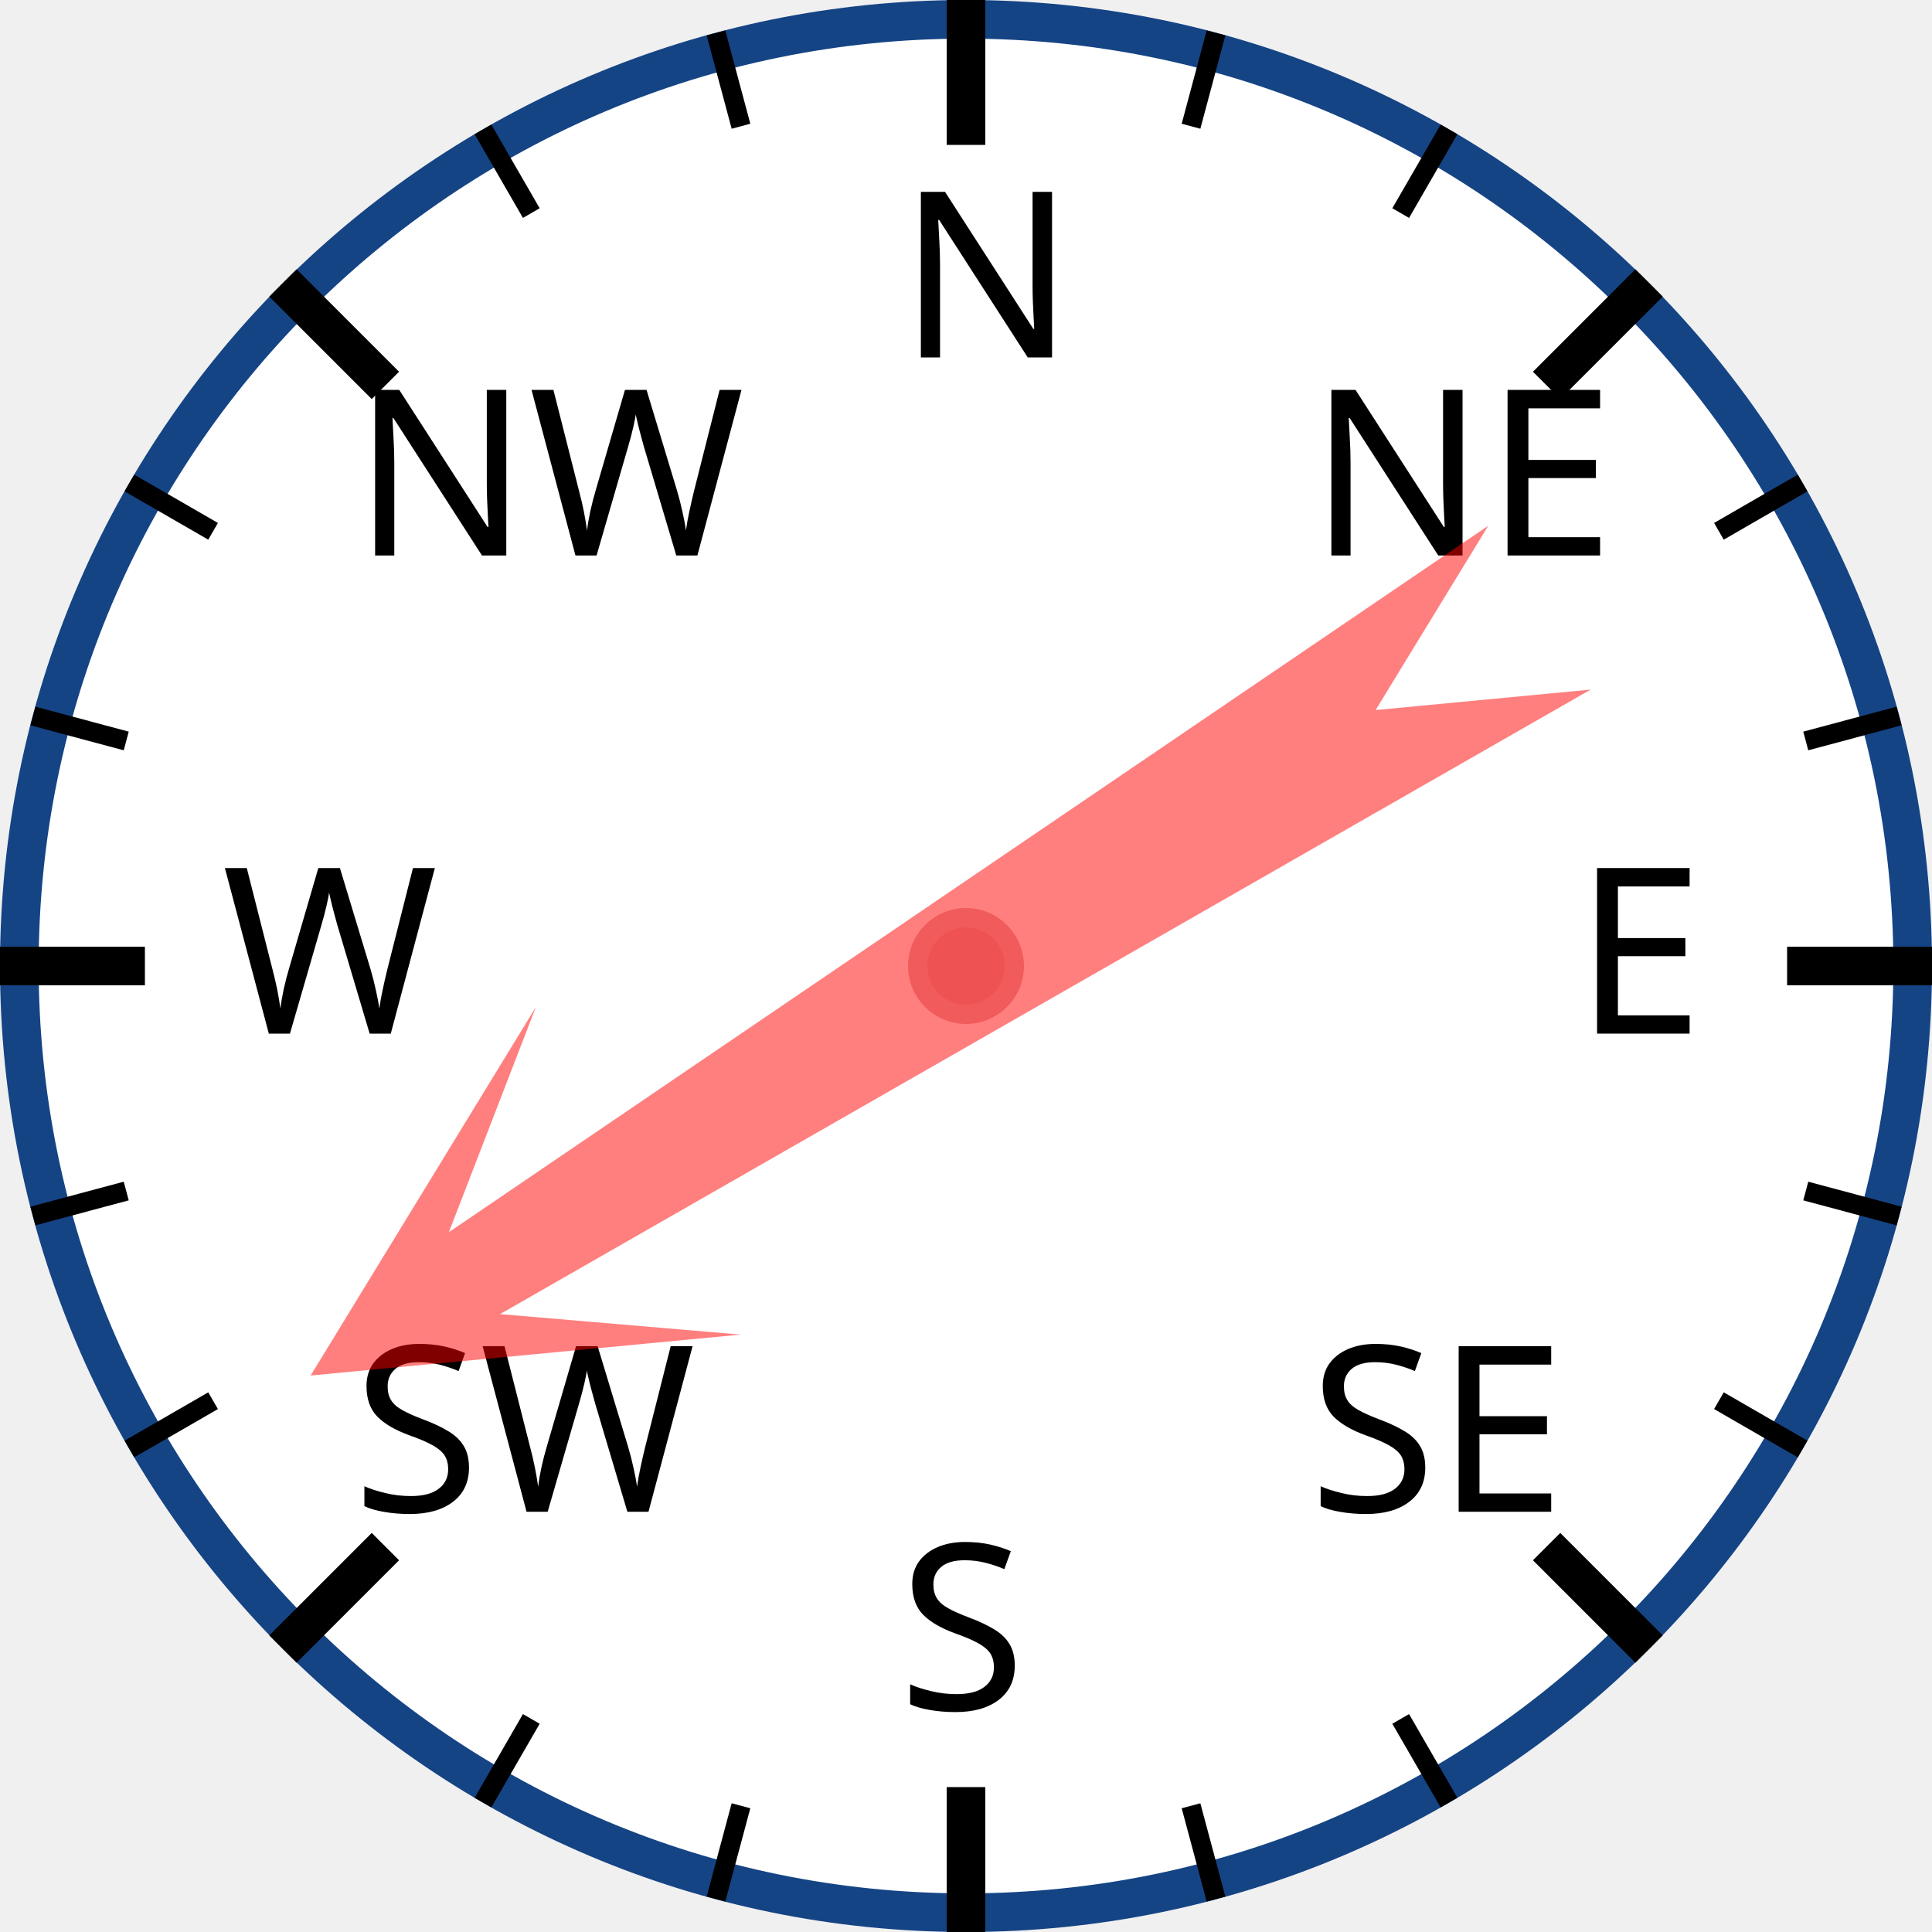
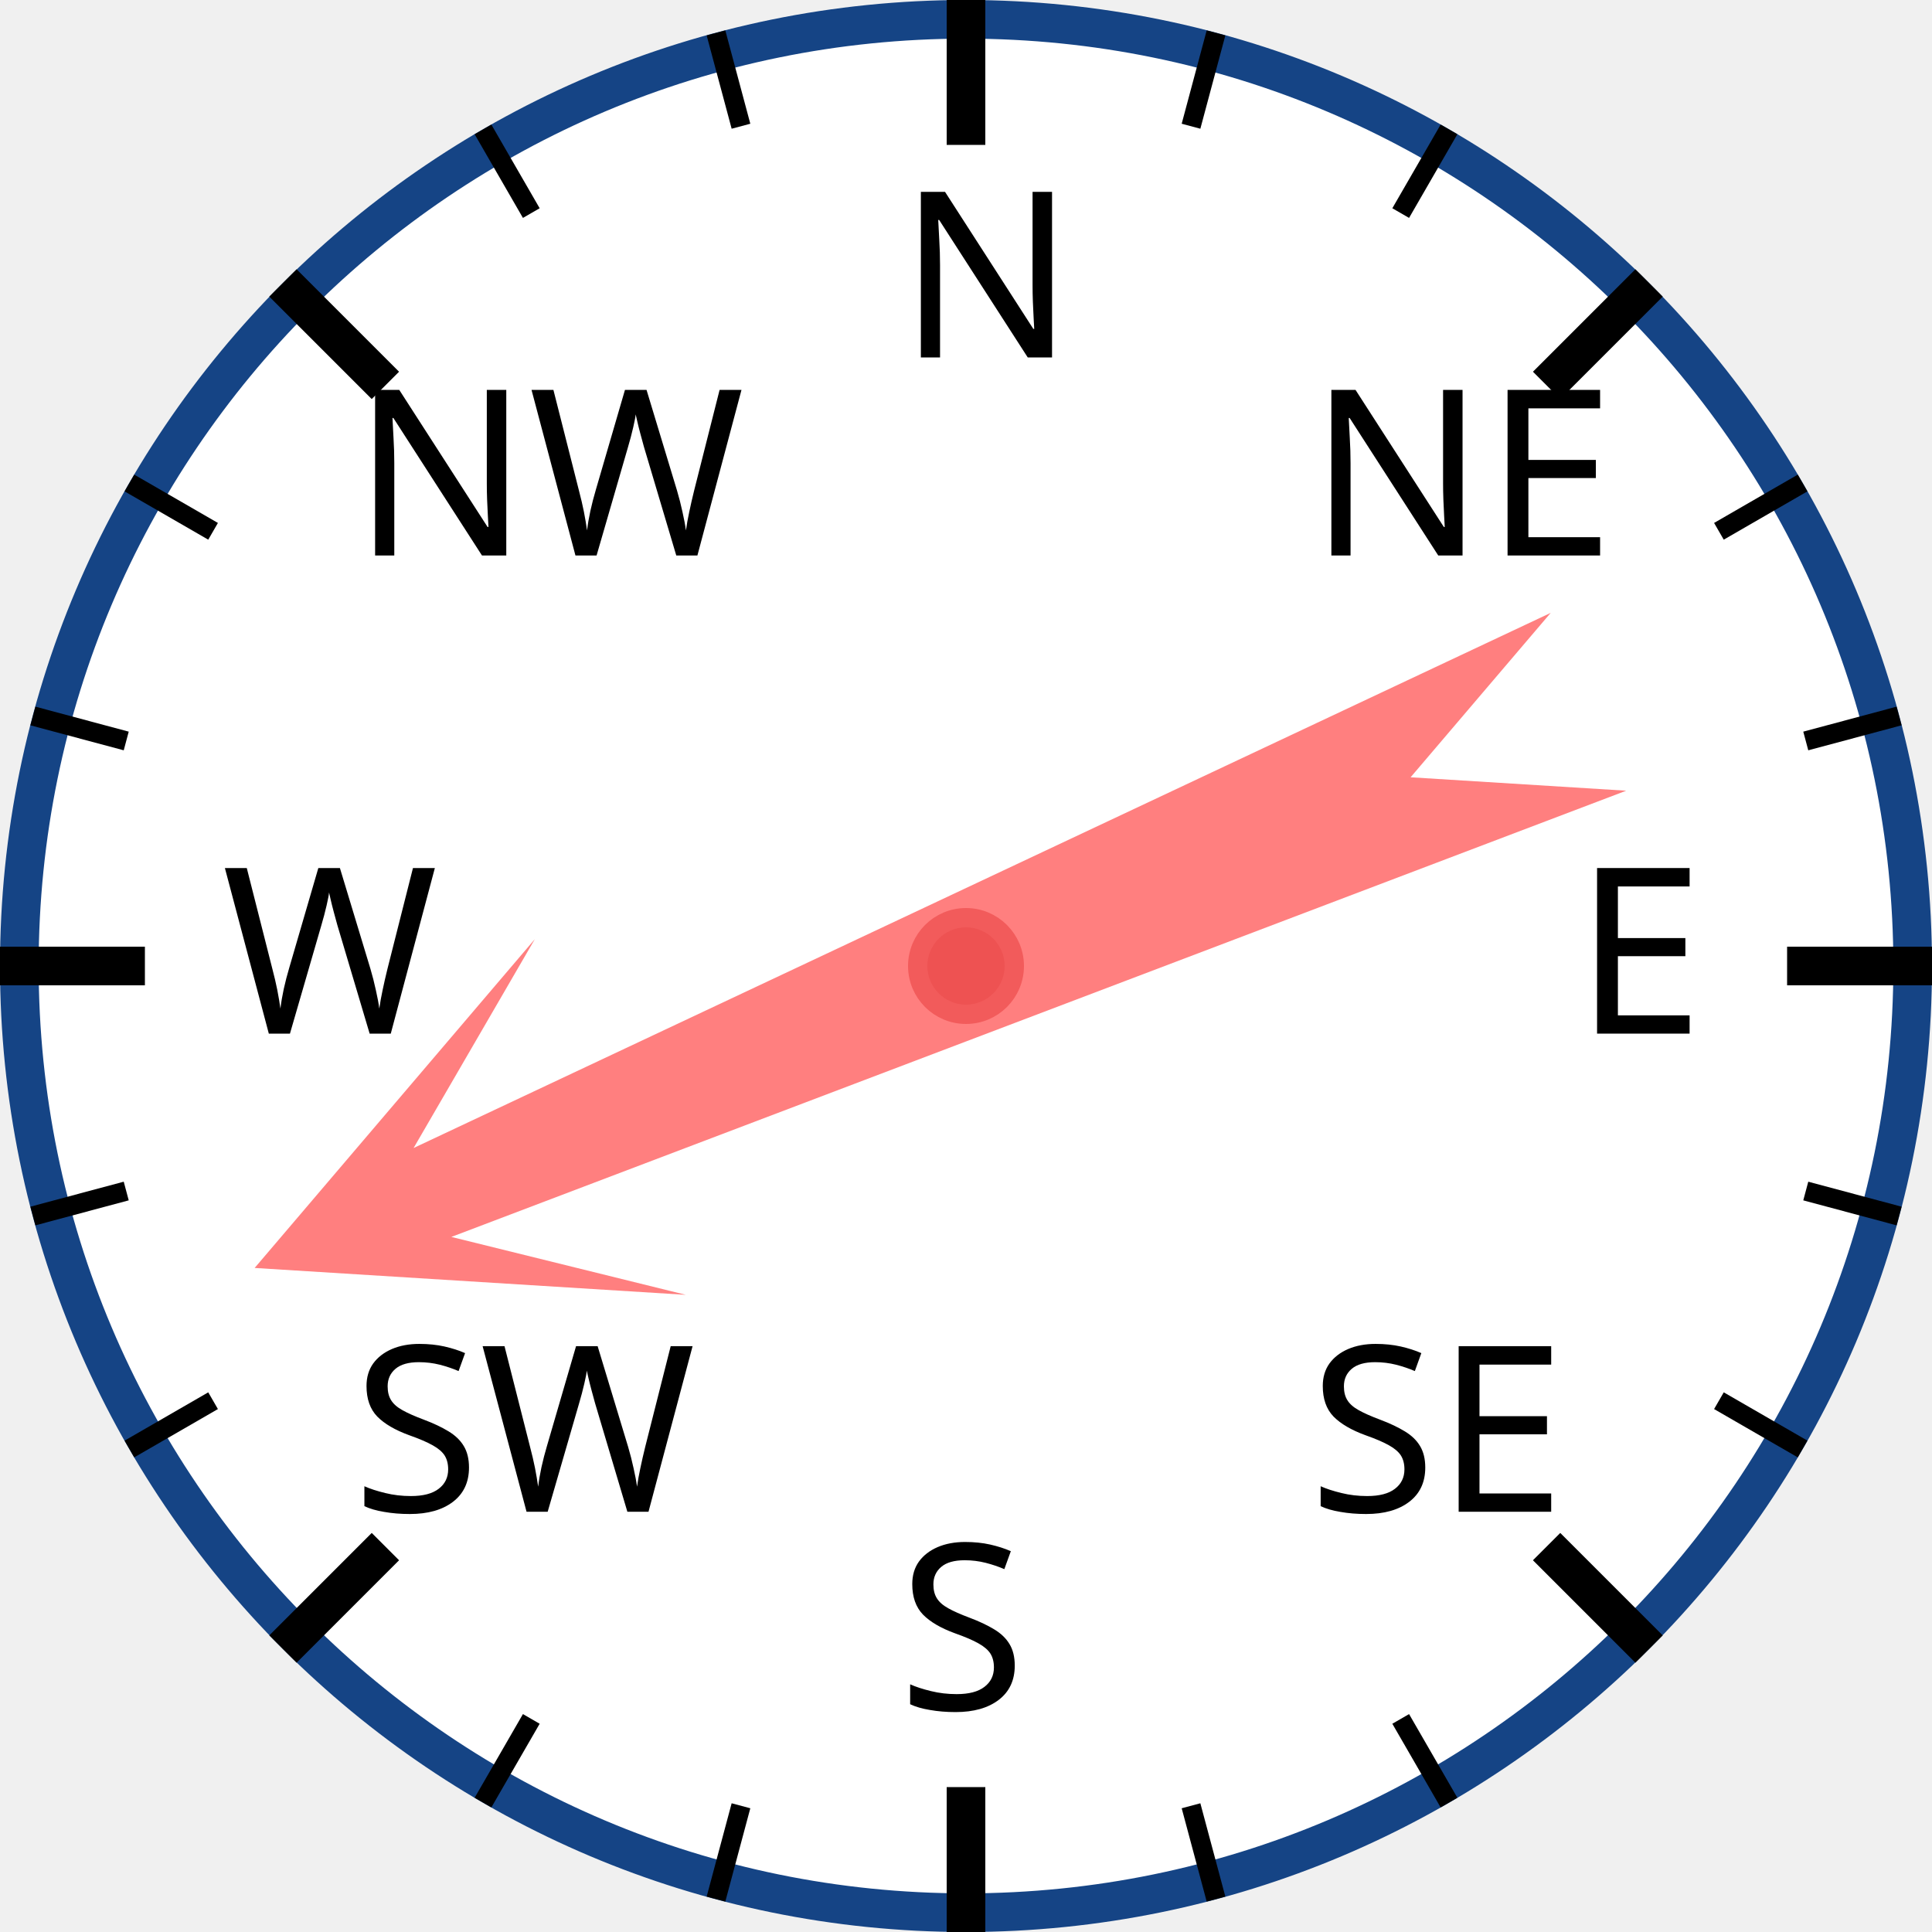
<svg xmlns="http://www.w3.org/2000/svg" width="120px" height="120px" viewBox="0 0 200 200">
  <circle cx="100" cy="100" r="98" style="fill: white; stroke: #154485; stroke-width: 4;" />
  <text x="93.0" y="37.0" style="font-family: sans-serif; font-size: 18pt;">N</text>
  <line x1="100.0" y1="0.0" x2="100.0" y2="15.0" style="stroke: black; stroke-width: 4;" />
  <line x1="74.118" y1="3.407" x2="76.706" y2="13.067" style="stroke: black; stroke-width: 2;" />
  <line x1="50" y1="13.397" x2="55" y2="22.058" style="stroke: black; stroke-width: 2;" />
  <text x="36.503" y="57.503" style="font-family: sans-serif; font-size: 18pt;">NW</text>
  <line x1="29.289" y1="29.289" x2="39.896" y2="39.896" style="stroke: black; stroke-width: 4;" />
  <line x1="13.397" y1="50" x2="22.058" y2="55" style="stroke: black; stroke-width: 2;" />
  <line x1="3.407" y1="74.118" x2="13.067" y2="76.706" style="stroke: black; stroke-width: 2;" />
  <text x="23.0" y="107.0" style="font-family: sans-serif; font-size: 18pt;">W</text>
  <line x1="0.0" y1="100.0" x2="15.0" y2="100.0" style="stroke: black; stroke-width: 4;" />
  <line x1="3.407" y1="125.882" x2="13.067" y2="123.294" style="stroke: black; stroke-width: 2;" />
  <line x1="13.397" y1="150" x2="22.058" y2="145" style="stroke: black; stroke-width: 2;" />
  <text x="36.503" y="156.497" style="font-family: sans-serif; font-size: 18pt;">SW</text>
  <line x1="29.289" y1="170.711" x2="39.896" y2="160.104" style="stroke: black; stroke-width: 4;" />
  <line x1="50" y1="186.603" x2="55" y2="177.942" style="stroke: black; stroke-width: 2;" />
  <line x1="74.118" y1="196.593" x2="76.706" y2="186.933" style="stroke: black; stroke-width: 2;" />
  <text x="93" y="177.0" style="font-family: sans-serif; font-size: 18pt;">S</text>
  <line x1="100" y1="200.0" x2="100" y2="185.0" style="stroke: black; stroke-width: 4;" />
  <line x1="125.882" y1="196.593" x2="123.294" y2="186.933" style="stroke: black; stroke-width: 2;" />
  <line x1="150.0" y1="186.603" x2="145.0" y2="177.942" style="stroke: black; stroke-width: 2;" />
  <text x="135.497" y="156.497" style="font-family: sans-serif; font-size: 18pt;">SE</text>
  <line x1="170.711" y1="170.711" x2="160.104" y2="160.104" style="stroke: black; stroke-width: 4;" />
  <line x1="186.603" y1="150" x2="177.942" y2="145" style="stroke: black; stroke-width: 2;" />
  <line x1="196.593" y1="125.882" x2="186.933" y2="123.294" style="stroke: black; stroke-width: 2;" />
  <text x="163.0" y="107" style="font-family: sans-serif; font-size: 18pt;">E</text>
  <line x1="200.0" y1="100" x2="185.0" y2="100" style="stroke: black; stroke-width: 4;" />
  <line x1="196.593" y1="74.118" x2="186.933" y2="76.706" style="stroke: black; stroke-width: 2;" />
  <line x1="186.603" y1="50" x2="177.942" y2="55" style="stroke: black; stroke-width: 2;" />
  <text x="135.497" y="57.503" style="font-family: sans-serif; font-size: 18pt;">NE</text>
  <line x1="170.711" y1="29.289" x2="160.104" y2="39.896" style="stroke: black; stroke-width: 4;" />
  <line x1="150" y1="13.397" x2="145" y2="22.058" style="stroke: black; stroke-width: 2;" />
  <line x1="125.882" y1="3.407" x2="123.294" y2="13.067" style="stroke: black; stroke-width: 2;" />
-   <polygon points="100 20 120 60 105 40 110 170 100 150 90 170 95 40 80 60" style="fill: red; fill-opacity: 0.5;" transform="rotate(238,100,100)" />
+   <polygon points="100 20 120 60 105 40 110 170 100 150 90 170 95 40 80 60" style="fill: red; fill-opacity: 0.5;" transform="rotate(247,100,100)" />
  <circle cx="100" cy="100" r="5" style="fill: #EE5252; stroke: #F25B5B; stroke-width: 2;" />
</svg>
